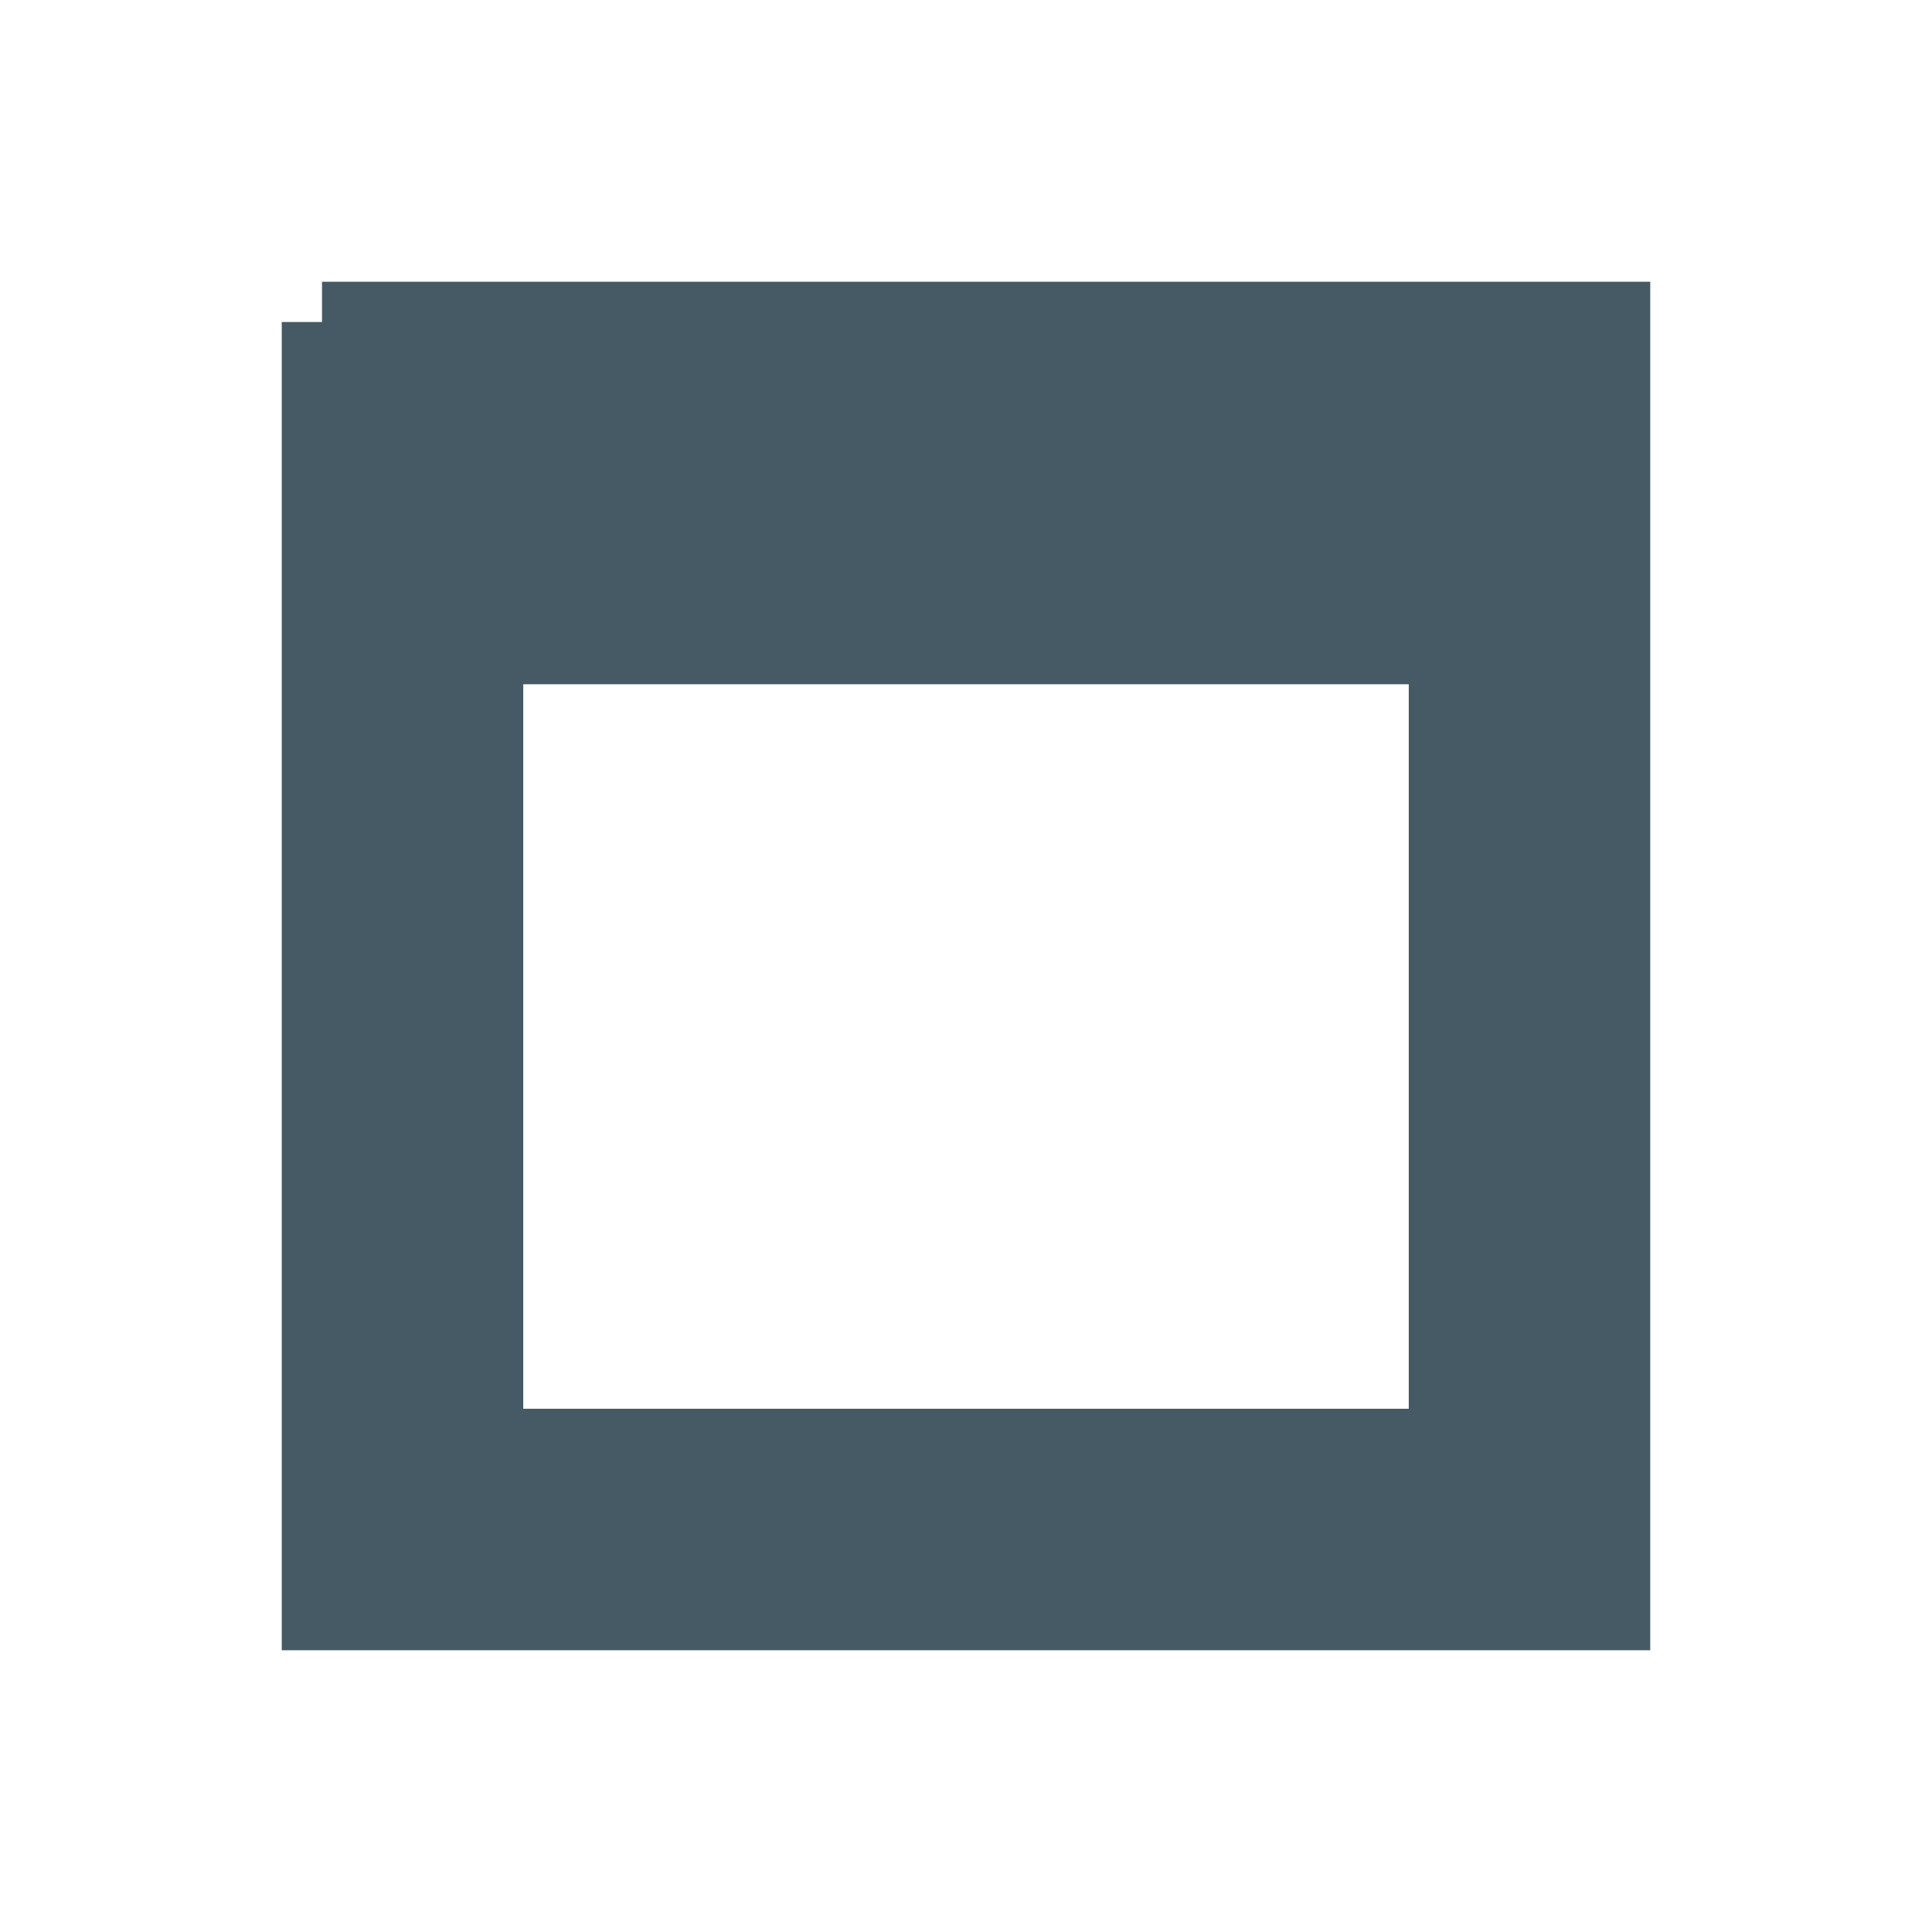
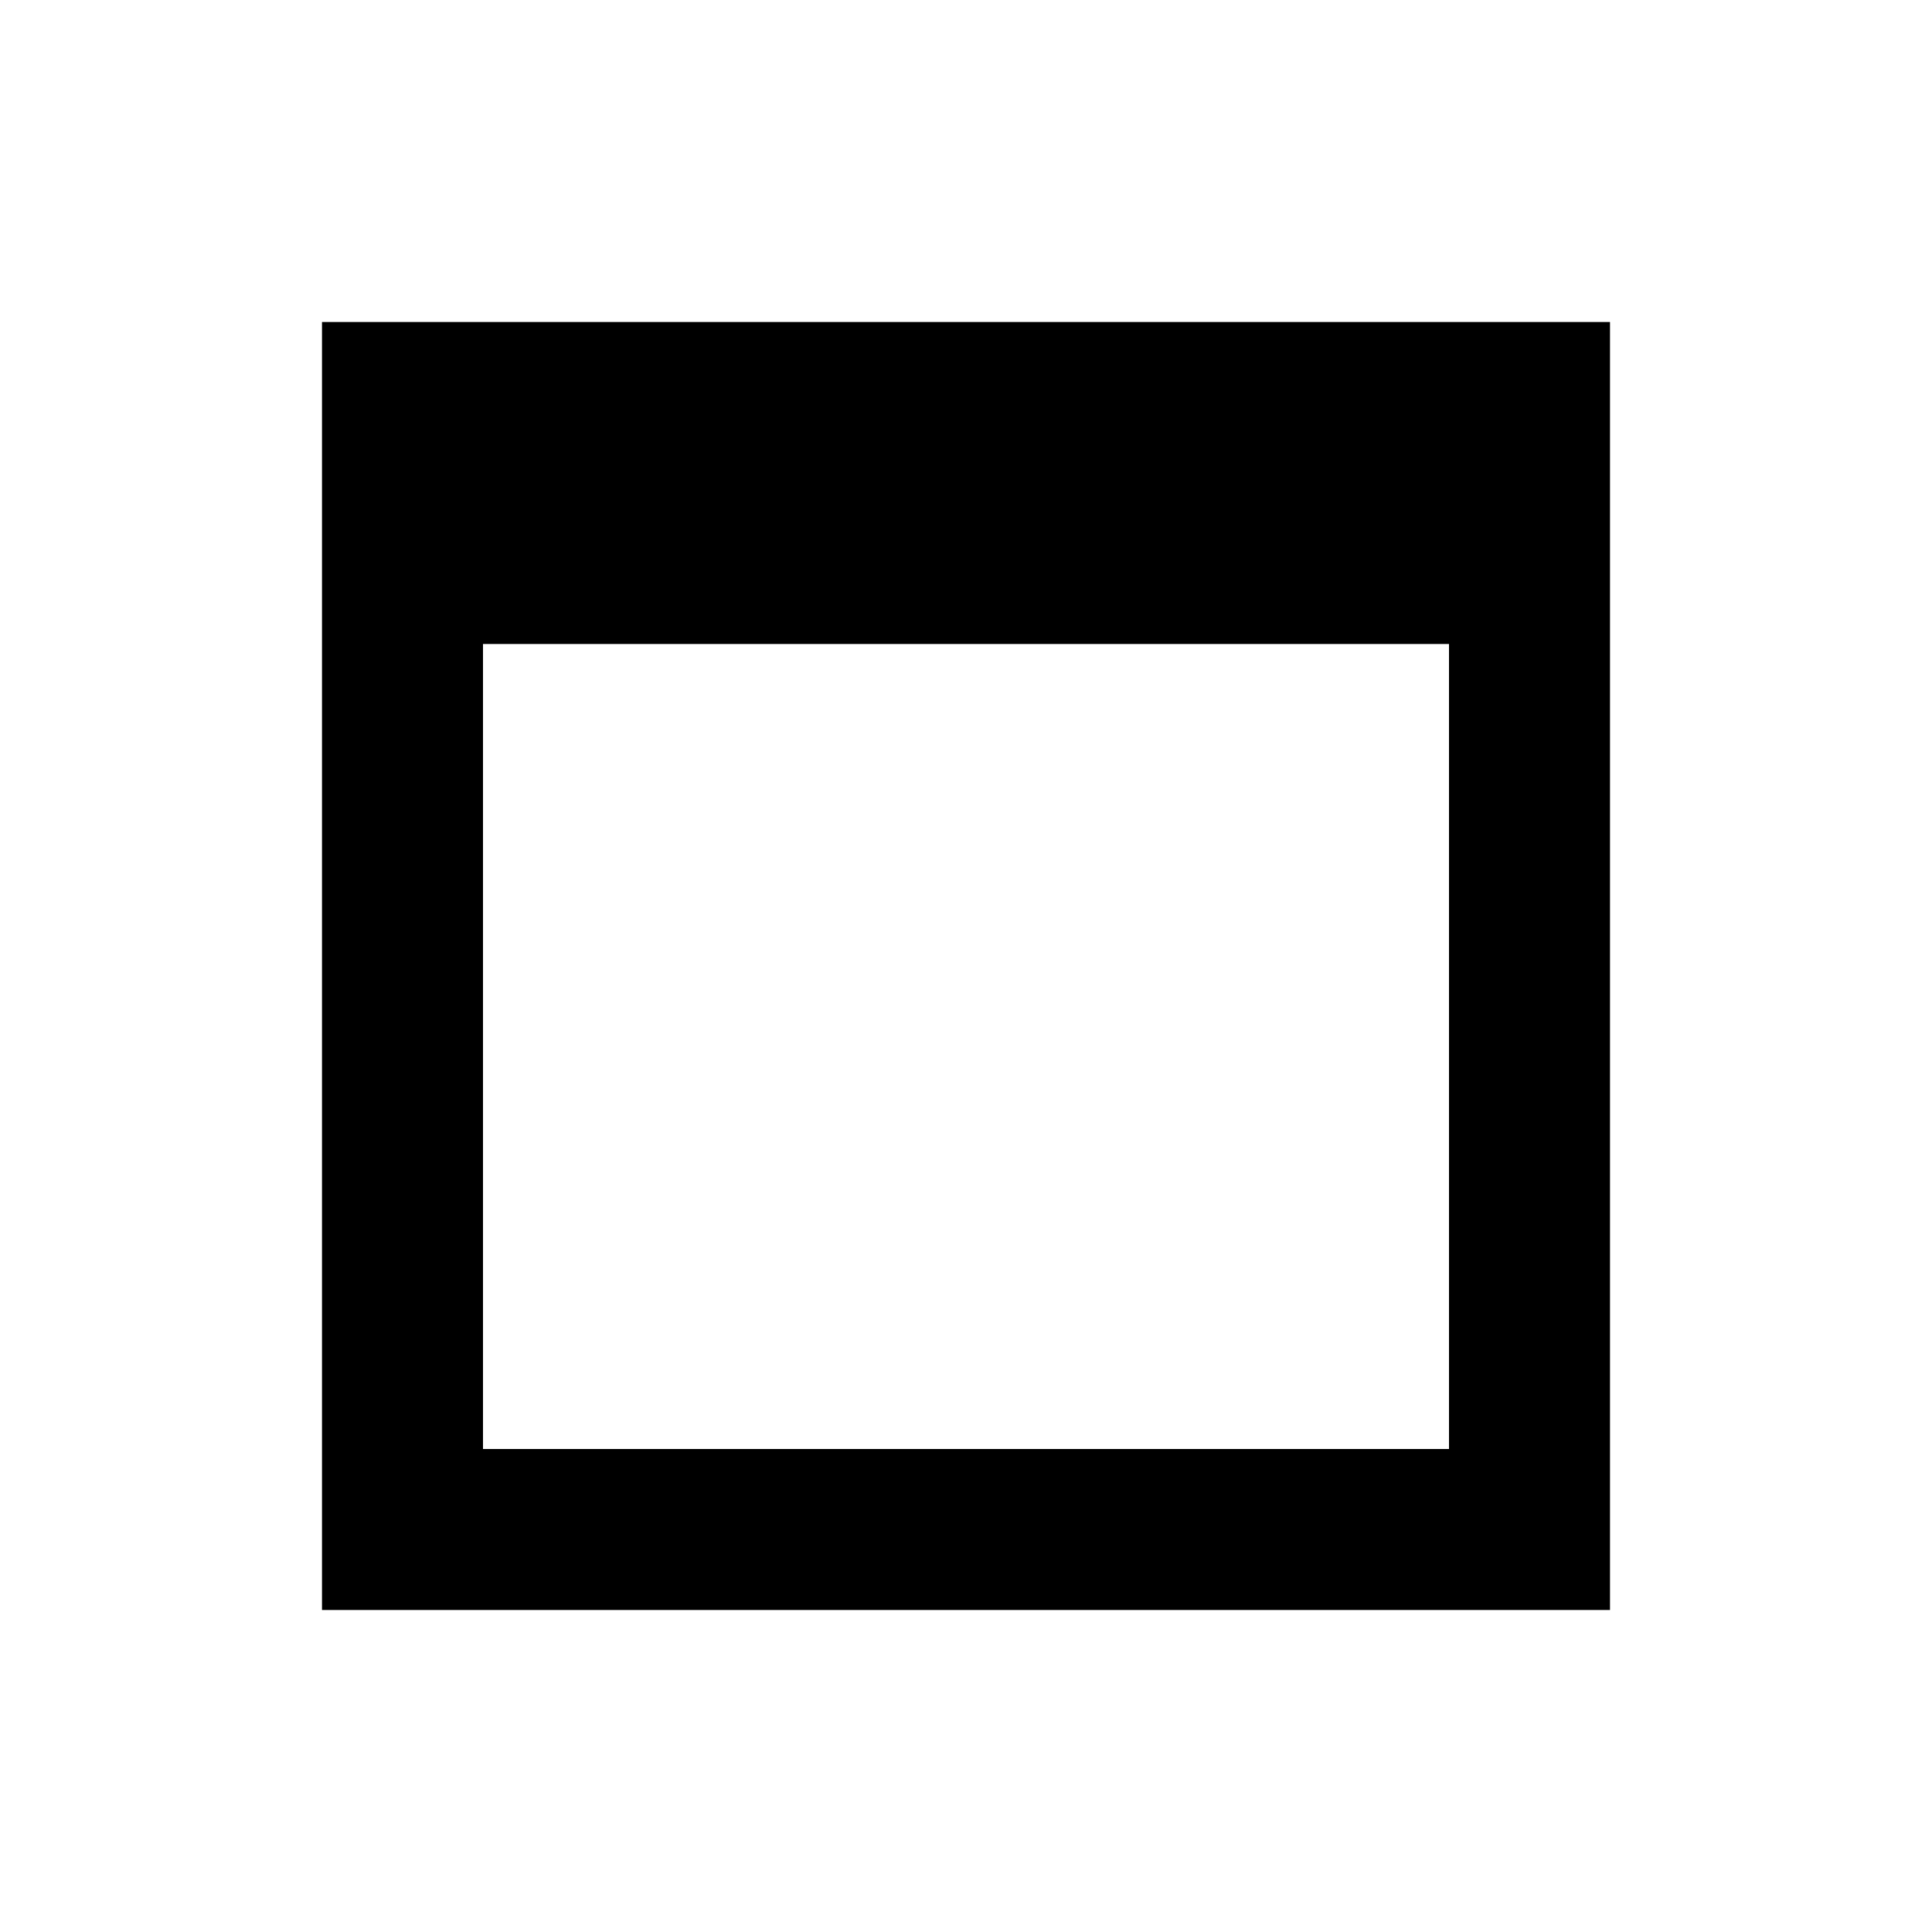
<svg xmlns="http://www.w3.org/2000/svg" viewBox="0 0 24 24">
-   <path class="Primary" d="M4,4H20V20H4V4M6,8V18H18V8H6Z" fill="#455A64" stroke="#455A64" />
+   <path class="Primary" d="M4,4H20V20H4V4M6,8V18H18V8H6Z" />
</svg>
